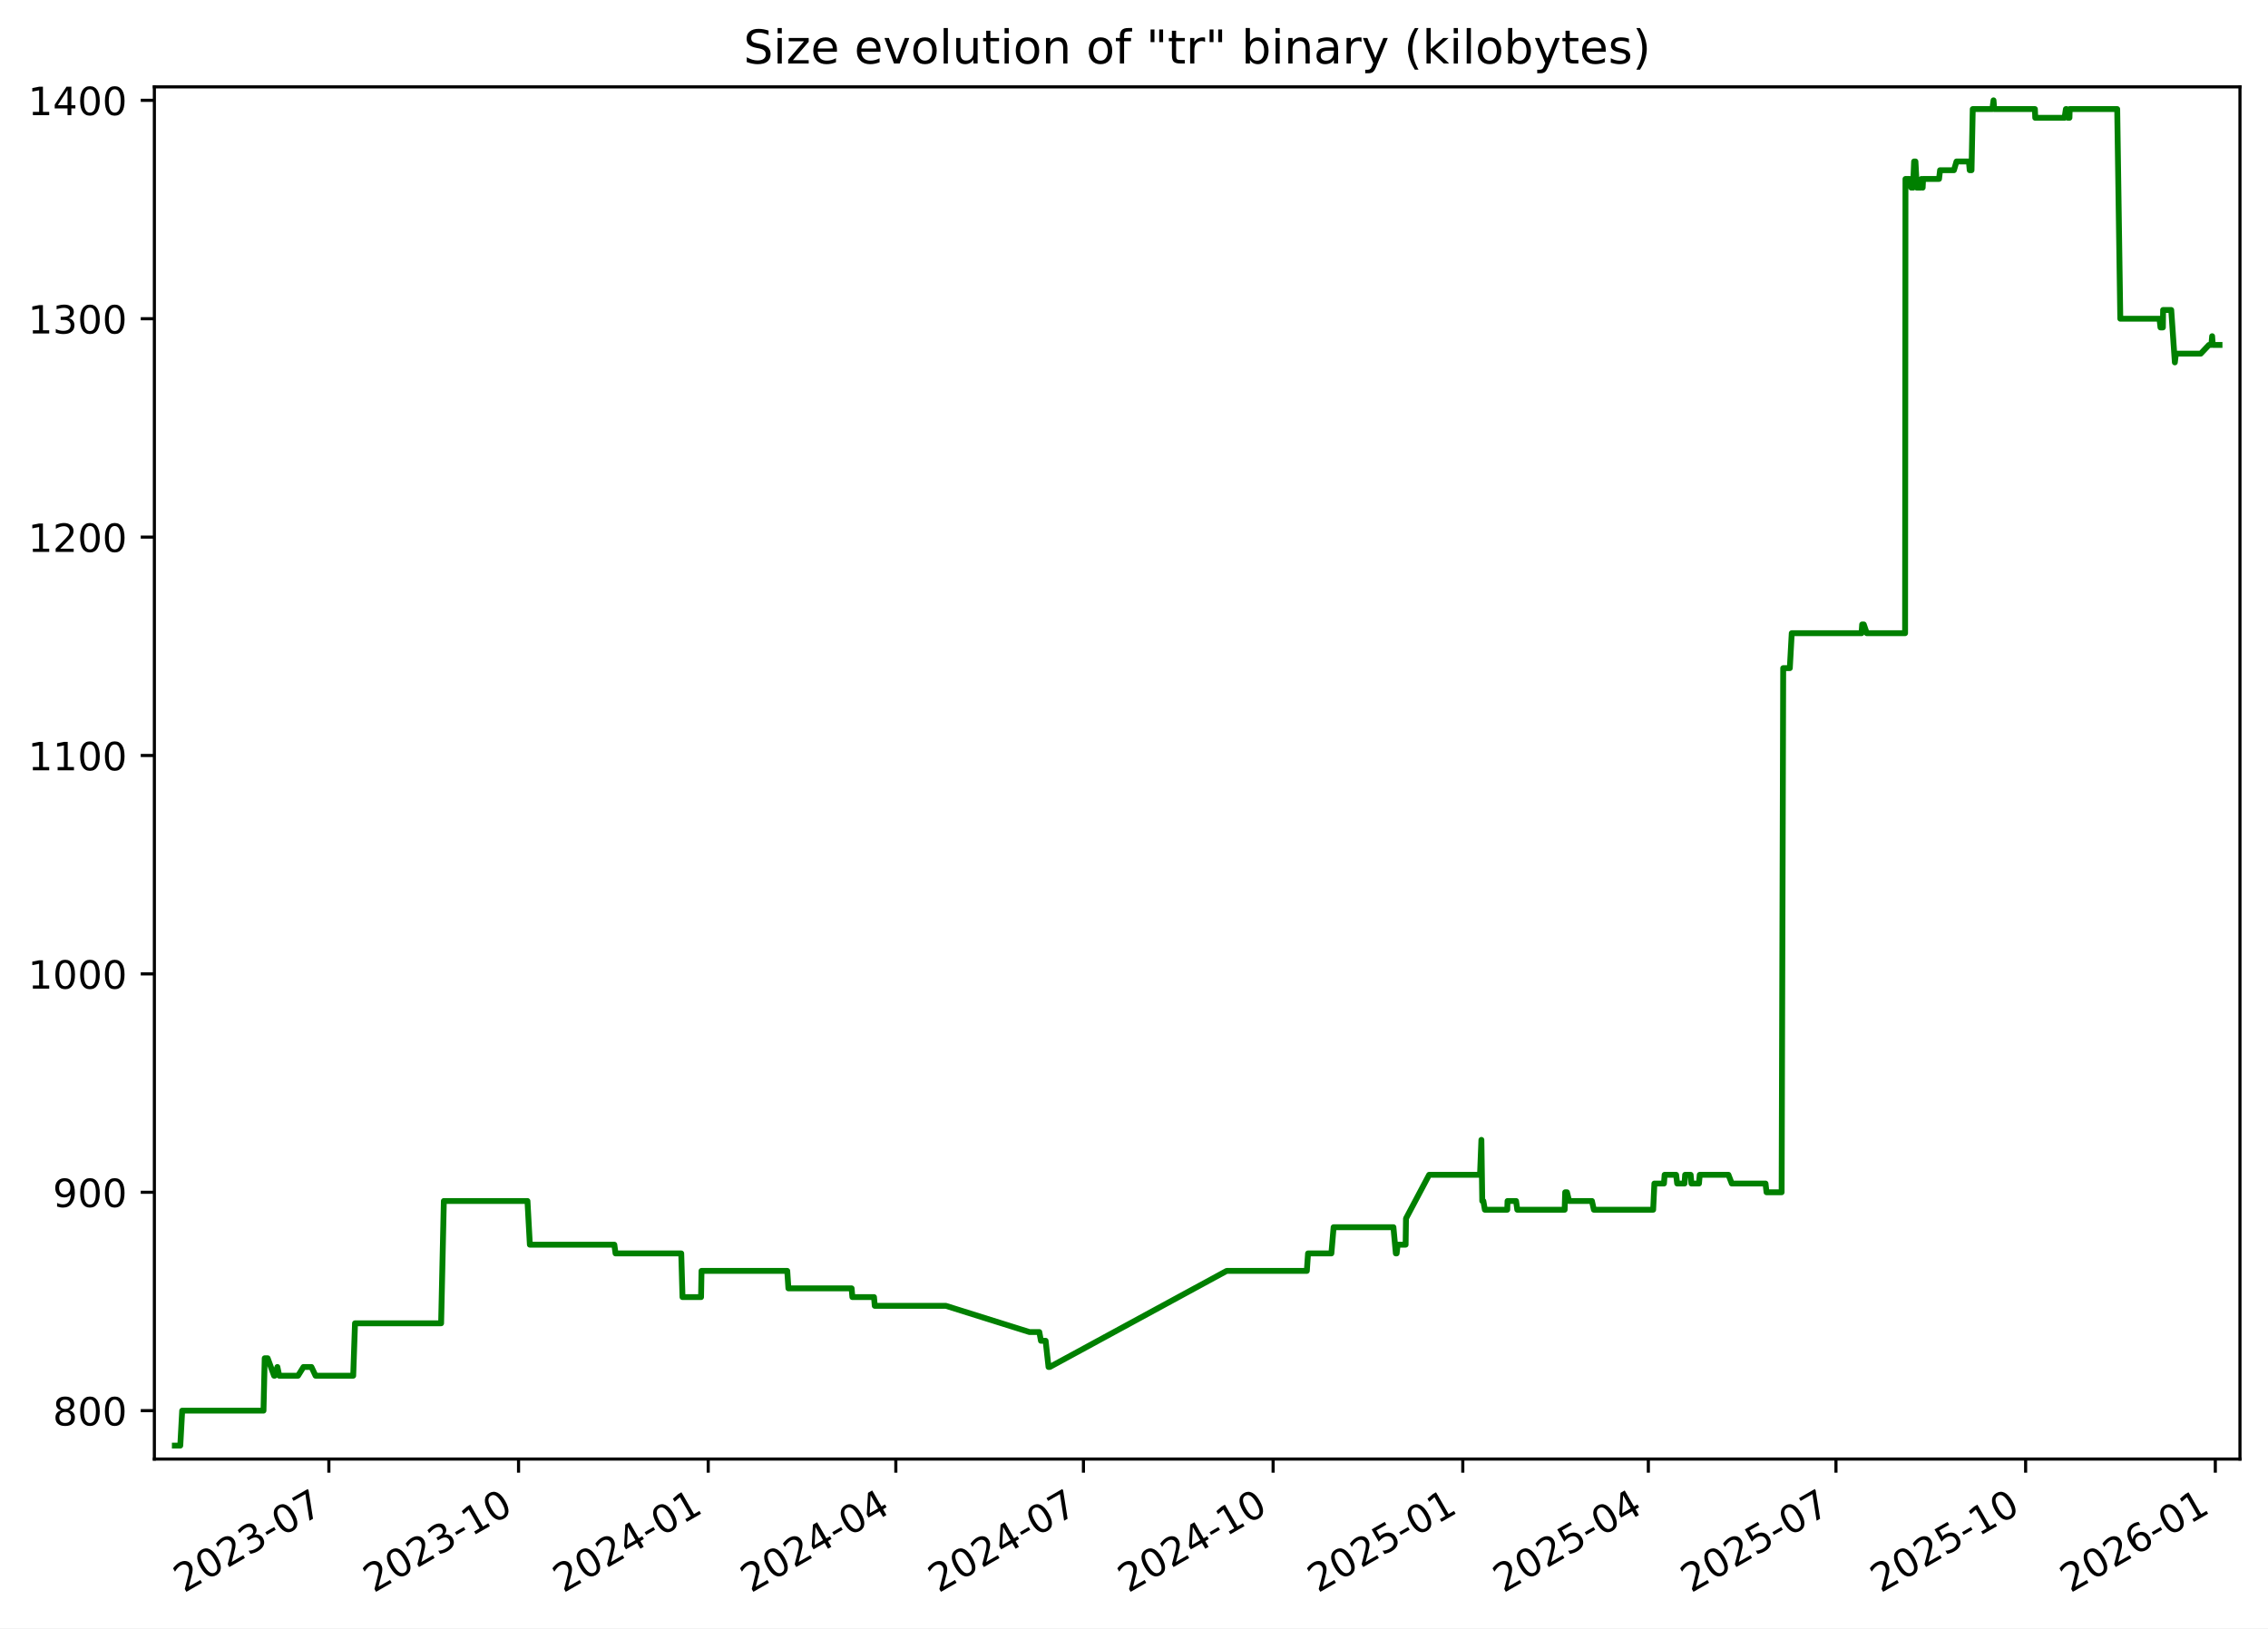
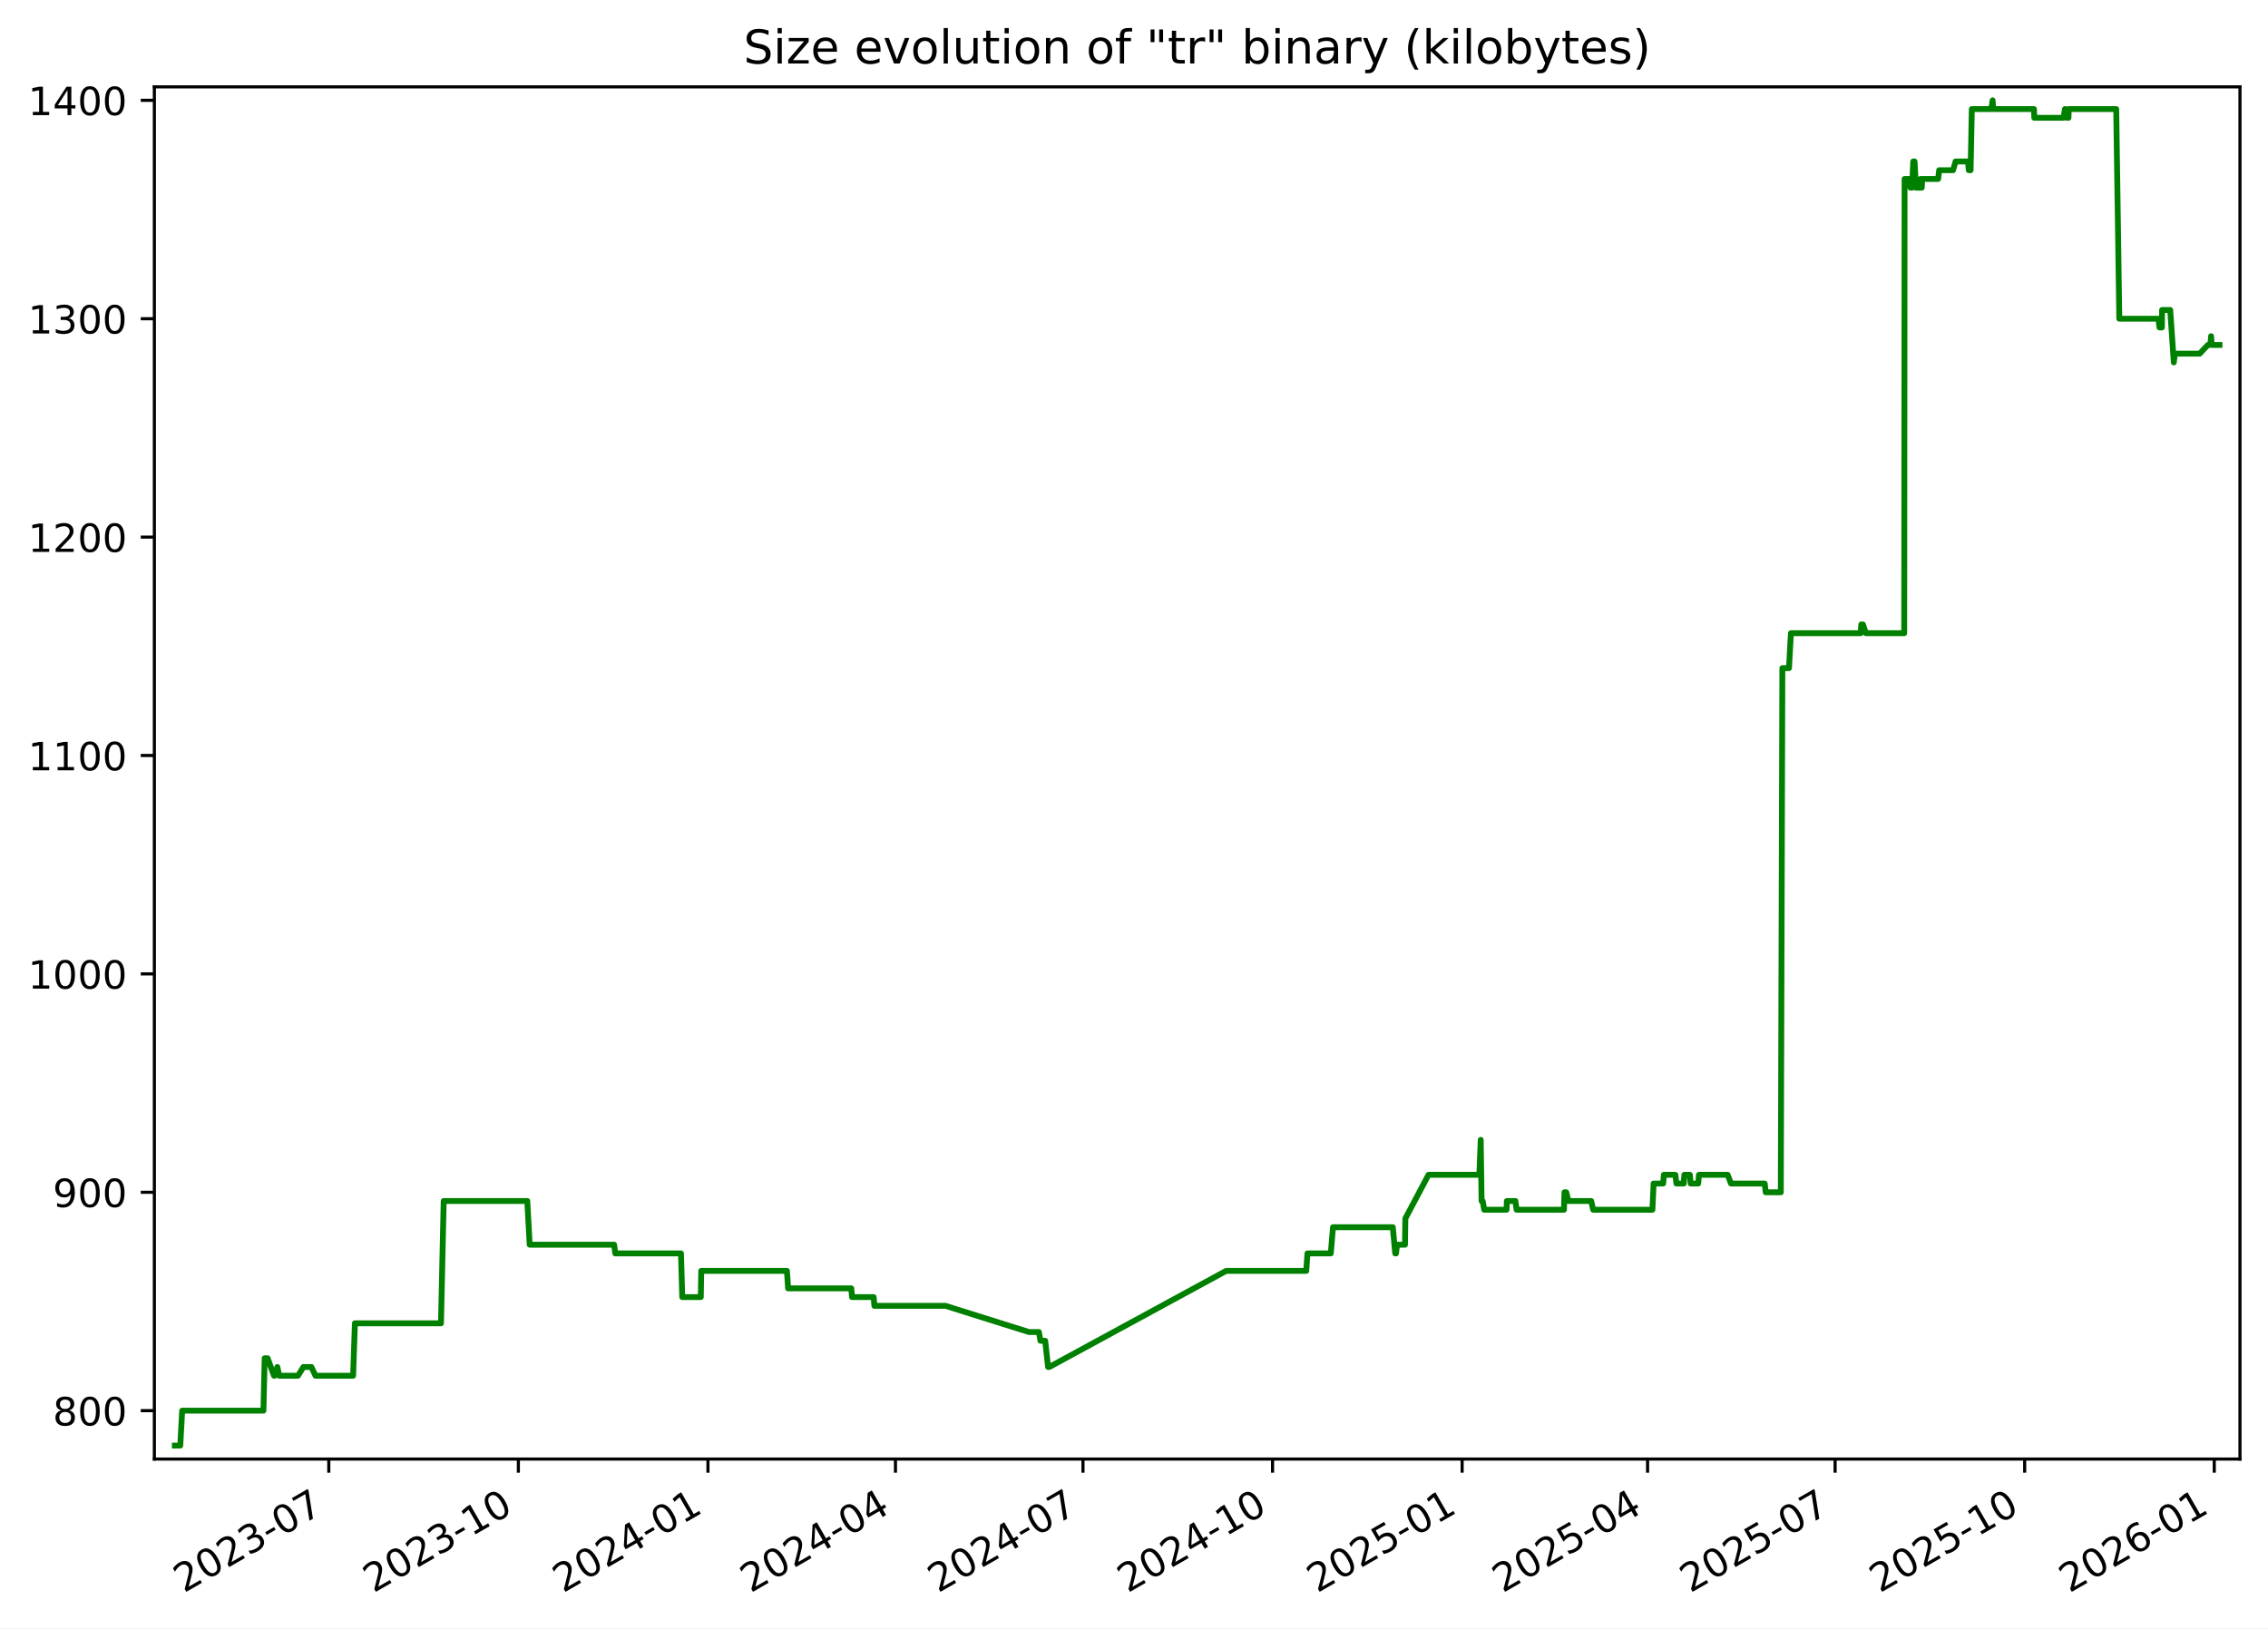
<svg xmlns="http://www.w3.org/2000/svg" xmlns:xlink="http://www.w3.org/1999/xlink" width="582.53pt" height="418.303pt" viewBox="0 0 582.53 418.303" version="1.1">
  <defs>
    <style type="text/css">*{stroke-linejoin: round; stroke-linecap: butt}</style>
  </defs>
  <g id="figure_1">
    <g id="patch_1">
      <path d="M -0 418.303  L 582.53 418.303  L 582.53 0  L -0 0  z " style="fill: #ffffff" />
    </g>
    <g id="axes_1">
      <g id="patch_2">
        <path d="M 39.65 374.83  L 575.33 374.83  L 575.33 22.318  L 39.65 22.318  z " style="fill: #ffffff" />
      </g>
      <g id="matplotlib.axis_1">
        <g id="xtick_1">
          <g id="line2d_1">
            <defs>
-               <path id="m6f3da11a98" d="M 0 0  L 0 3.5  " style="stroke: #000000; stroke-width: 0.8" />
+               <path id="md0e6468e54" d="M 0 0  L 0 3.5  " style="stroke: #000000; stroke-width: 0.8" />
            </defs>
            <g>
-               <use xlink:href="#m6f3da11a98" x="84.469" y="374.83" style="stroke: #000000; stroke-width: 0.8" />
+               <use xlink:href="#md0e6468e54" x="84.449" y="374.83" style="stroke: #000000; stroke-width: 0.8" />
            </g>
          </g>
          <g id="text_1">
-             <g transform="translate(47.24427 409.302) rotate(-30) scale(0.1 -0.1)">
+             <g transform="translate(47.22401 409.302) rotate(-30) scale(0.1 -0.1)">
              <defs>
                <path id="DejaVuSans-32" d="M 1228 531  L 3431 531  L 3431 0  L 469 0  L 469 531  Q 828 903 1448 1529  Q 2069 2156 2228 2338  Q 2531 2678 2651 2914  Q 2772 3150 2772 3378  Q 2772 3750 2511 3984  Q 2250 4219 1831 4219  Q 1534 4219 1204 4116  Q 875 4013 500 3803  L 500 4441  Q 881 4594 1212 4672  Q 1544 4750 1819 4750  Q 2544 4750 2975 4387  Q 3406 4025 3406 3419  Q 3406 3131 3298 2873  Q 3191 2616 2906 2266  Q 2828 2175 2409 1742  Q 1991 1309 1228 531  z " transform="scale(0.015625)" />
                <path id="DejaVuSans-30" d="M 2034 4250  Q 1547 4250 1301 3770  Q 1056 3291 1056 2328  Q 1056 1369 1301 889  Q 1547 409 2034 409  Q 2525 409 2770 889  Q 3016 1369 3016 2328  Q 3016 3291 2770 3770  Q 2525 4250 2034 4250  z M 2034 4750  Q 2819 4750 3233 4129  Q 3647 3509 3647 2328  Q 3647 1150 3233 529  Q 2819 -91 2034 -91  Q 1250 -91 836 529  Q 422 1150 422 2328  Q 422 3509 836 4129  Q 1250 4750 2034 4750  z " transform="scale(0.015625)" />
                <path id="DejaVuSans-33" d="M 2597 2516  Q 3050 2419 3304 2112  Q 3559 1806 3559 1356  Q 3559 666 3084 287  Q 2609 -91 1734 -91  Q 1441 -91 1130 -33  Q 819 25 488 141  L 488 750  Q 750 597 1062 519  Q 1375 441 1716 441  Q 2309 441 2620 675  Q 2931 909 2931 1356  Q 2931 1769 2642 2001  Q 2353 2234 1838 2234  L 1294 2234  L 1294 2753  L 1863 2753  Q 2328 2753 2575 2939  Q 2822 3125 2822 3475  Q 2822 3834 2567 4026  Q 2313 4219 1838 4219  Q 1578 4219 1281 4162  Q 984 4106 628 3988  L 628 4550  Q 988 4650 1302 4700  Q 1616 4750 1894 4750  Q 2613 4750 3031 4423  Q 3450 4097 3450 3541  Q 3450 3153 3228 2886  Q 3006 2619 2597 2516  z " transform="scale(0.015625)" />
                <path id="DejaVuSans-2d" d="M 313 2009  L 1997 2009  L 1997 1497  L 313 1497  L 313 2009  z " transform="scale(0.015625)" />
                <path id="DejaVuSans-37" d="M 525 4666  L 3525 4666  L 3525 4397  L 1831 0  L 1172 0  L 2766 4134  L 525 4134  L 525 4666  z " transform="scale(0.015625)" />
              </defs>
              <use xlink:href="#DejaVuSans-32" />
              <use xlink:href="#DejaVuSans-30" x="63.623" />
              <use xlink:href="#DejaVuSans-32" x="127.246" />
              <use xlink:href="#DejaVuSans-33" x="190.869" />
              <use xlink:href="#DejaVuSans-2d" x="254.492" />
              <use xlink:href="#DejaVuSans-30" x="290.576" />
              <use xlink:href="#DejaVuSans-37" x="354.199" />
            </g>
          </g>
        </g>
        <g id="xtick_2">
          <g id="line2d_2">
            <g>
-               <use xlink:href="#m6f3da11a98" x="133.187" y="374.83" style="stroke: #000000; stroke-width: 0.8" />
+               <use xlink:href="#md0e6468e54" x="133.141" y="374.83" style="stroke: #000000; stroke-width: 0.8" />
            </g>
          </g>
          <g id="text_2">
-             <g transform="translate(95.96168 409.302) rotate(-30) scale(0.1 -0.1)">
+             <g transform="translate(95.91649 409.302) rotate(-30) scale(0.1 -0.1)">
              <defs>
                <path id="DejaVuSans-31" d="M 794 531  L 1825 531  L 1825 4091  L 703 3866  L 703 4441  L 1819 4666  L 2450 4666  L 2450 531  L 3481 531  L 3481 0  L 794 0  L 794 531  z " transform="scale(0.015625)" />
              </defs>
              <use xlink:href="#DejaVuSans-32" />
              <use xlink:href="#DejaVuSans-30" x="63.623" />
              <use xlink:href="#DejaVuSans-32" x="127.246" />
              <use xlink:href="#DejaVuSans-33" x="190.869" />
              <use xlink:href="#DejaVuSans-2d" x="254.492" />
              <use xlink:href="#DejaVuSans-31" x="290.576" />
              <use xlink:href="#DejaVuSans-30" x="354.199" />
            </g>
          </g>
        </g>
        <g id="xtick_3">
          <g id="line2d_3">
            <g>
-               <use xlink:href="#m6f3da11a98" x="181.904" y="374.83" style="stroke: #000000; stroke-width: 0.8" />
+               <use xlink:href="#md0e6468e54" x="181.834" y="374.83" style="stroke: #000000; stroke-width: 0.8" />
            </g>
          </g>
          <g id="text_3">
-             <g transform="translate(144.6791 409.302) rotate(-30) scale(0.1 -0.1)">
+             <g transform="translate(144.609 409.302) rotate(-30) scale(0.1 -0.1)">
              <defs>
                <path id="DejaVuSans-34" d="M 2419 4116  L 825 1625  L 2419 1625  L 2419 4116  z M 2253 4666  L 3047 4666  L 3047 1625  L 3713 1625  L 3713 1100  L 3047 1100  L 3047 0  L 2419 0  L 2419 1100  L 313 1100  L 313 1709  L 2253 4666  z " transform="scale(0.015625)" />
              </defs>
              <use xlink:href="#DejaVuSans-32" />
              <use xlink:href="#DejaVuSans-30" x="63.623" />
              <use xlink:href="#DejaVuSans-32" x="127.246" />
              <use xlink:href="#DejaVuSans-34" x="190.869" />
              <use xlink:href="#DejaVuSans-2d" x="254.492" />
              <use xlink:href="#DejaVuSans-30" x="290.576" />
              <use xlink:href="#DejaVuSans-31" x="354.199" />
            </g>
          </g>
        </g>
        <g id="xtick_4">
          <g id="line2d_4">
            <g>
-               <use xlink:href="#m6f3da11a98" x="230.092" y="374.83" style="stroke: #000000; stroke-width: 0.8" />
+               <use xlink:href="#md0e6468e54" x="229.997" y="374.83" style="stroke: #000000; stroke-width: 0.8" />
            </g>
          </g>
          <g id="text_4">
-             <g transform="translate(192.867 409.302) rotate(-30) scale(0.1 -0.1)">
+             <g transform="translate(192.7722 409.302) rotate(-30) scale(0.1 -0.1)">
              <use xlink:href="#DejaVuSans-32" />
              <use xlink:href="#DejaVuSans-30" x="63.623" />
              <use xlink:href="#DejaVuSans-32" x="127.246" />
              <use xlink:href="#DejaVuSans-34" x="190.869" />
              <use xlink:href="#DejaVuSans-2d" x="254.492" />
              <use xlink:href="#DejaVuSans-30" x="290.576" />
              <use xlink:href="#DejaVuSans-34" x="354.199" />
            </g>
          </g>
        </g>
        <g id="xtick_5">
          <g id="line2d_5">
            <g>
-               <use xlink:href="#m6f3da11a98" x="278.28" y="374.83" style="stroke: #000000; stroke-width: 0.8" />
+               <use xlink:href="#md0e6468e54" x="278.16" y="374.83" style="stroke: #000000; stroke-width: 0.8" />
            </g>
          </g>
          <g id="text_5">
-             <g transform="translate(241.0549 409.302) rotate(-30) scale(0.1 -0.1)">
+             <g transform="translate(240.9354 409.302) rotate(-30) scale(0.1 -0.1)">
              <use xlink:href="#DejaVuSans-32" />
              <use xlink:href="#DejaVuSans-30" x="63.623" />
              <use xlink:href="#DejaVuSans-32" x="127.246" />
              <use xlink:href="#DejaVuSans-34" x="190.869" />
              <use xlink:href="#DejaVuSans-2d" x="254.492" />
              <use xlink:href="#DejaVuSans-30" x="290.576" />
              <use xlink:href="#DejaVuSans-37" x="354.199" />
            </g>
          </g>
        </g>
        <g id="xtick_6">
          <g id="line2d_6">
            <g>
-               <use xlink:href="#m6f3da11a98" x="326.997" y="374.83" style="stroke: #000000; stroke-width: 0.8" />
+               <use xlink:href="#md0e6468e54" x="326.853" y="374.83" style="stroke: #000000; stroke-width: 0.8" />
            </g>
          </g>
          <g id="text_6">
-             <g transform="translate(289.7723 409.302) rotate(-30) scale(0.1 -0.1)">
+             <g transform="translate(289.6279 409.302) rotate(-30) scale(0.1 -0.1)">
              <use xlink:href="#DejaVuSans-32" />
              <use xlink:href="#DejaVuSans-30" x="63.623" />
              <use xlink:href="#DejaVuSans-32" x="127.246" />
              <use xlink:href="#DejaVuSans-34" x="190.869" />
              <use xlink:href="#DejaVuSans-2d" x="254.492" />
              <use xlink:href="#DejaVuSans-31" x="290.576" />
              <use xlink:href="#DejaVuSans-30" x="354.199" />
            </g>
          </g>
        </g>
        <g id="xtick_7">
          <g id="line2d_7">
            <g>
-               <use xlink:href="#m6f3da11a98" x="375.715" y="374.83" style="stroke: #000000; stroke-width: 0.8" />
+               <use xlink:href="#md0e6468e54" x="375.545" y="374.83" style="stroke: #000000; stroke-width: 0.8" />
            </g>
          </g>
          <g id="text_7">
-             <g transform="translate(338.4897 409.302) rotate(-30) scale(0.1 -0.1)">
+             <g transform="translate(338.3204 409.302) rotate(-30) scale(0.1 -0.1)">
              <defs>
                <path id="DejaVuSans-35" d="M 691 4666  L 3169 4666  L 3169 4134  L 1269 4134  L 1269 2991  Q 1406 3038 1543 3061  Q 1681 3084 1819 3084  Q 2600 3084 3056 2656  Q 3513 2228 3513 1497  Q 3513 744 3044 326  Q 2575 -91 1722 -91  Q 1428 -91 1123 -41  Q 819 9 494 109  L 494 744  Q 775 591 1075 516  Q 1375 441 1709 441  Q 2250 441 2565 725  Q 2881 1009 2881 1497  Q 2881 1984 2565 2268  Q 2250 2553 1709 2553  Q 1456 2553 1204 2497  Q 953 2441 691 2322  L 691 4666  z " transform="scale(0.015625)" />
              </defs>
              <use xlink:href="#DejaVuSans-32" />
              <use xlink:href="#DejaVuSans-30" x="63.623" />
              <use xlink:href="#DejaVuSans-32" x="127.246" />
              <use xlink:href="#DejaVuSans-35" x="190.869" />
              <use xlink:href="#DejaVuSans-2d" x="254.492" />
              <use xlink:href="#DejaVuSans-30" x="290.576" />
              <use xlink:href="#DejaVuSans-31" x="354.199" />
            </g>
          </g>
        </g>
        <g id="xtick_8">
          <g id="line2d_8">
            <g>
-               <use xlink:href="#m6f3da11a98" x="423.373" y="374.83" style="stroke: #000000; stroke-width: 0.8" />
+               <use xlink:href="#md0e6468e54" x="423.179" y="374.83" style="stroke: #000000; stroke-width: 0.8" />
            </g>
          </g>
          <g id="text_8">
-             <g transform="translate(386.148 409.302) rotate(-30) scale(0.1 -0.1)">
+             <g transform="translate(385.9543 409.302) rotate(-30) scale(0.1 -0.1)">
              <use xlink:href="#DejaVuSans-32" />
              <use xlink:href="#DejaVuSans-30" x="63.623" />
              <use xlink:href="#DejaVuSans-32" x="127.246" />
              <use xlink:href="#DejaVuSans-35" x="190.869" />
              <use xlink:href="#DejaVuSans-2d" x="254.492" />
              <use xlink:href="#DejaVuSans-30" x="290.576" />
              <use xlink:href="#DejaVuSans-34" x="354.199" />
            </g>
          </g>
        </g>
        <g id="xtick_9">
          <g id="line2d_9">
            <g>
-               <use xlink:href="#m6f3da11a98" x="471.561" y="374.83" style="stroke: #000000; stroke-width: 0.8" />
+               <use xlink:href="#md0e6468e54" x="471.342" y="374.83" style="stroke: #000000; stroke-width: 0.8" />
            </g>
          </g>
          <g id="text_9">
-             <g transform="translate(434.3359 409.302) rotate(-30) scale(0.1 -0.1)">
+             <g transform="translate(434.1175 409.302) rotate(-30) scale(0.1 -0.1)">
              <use xlink:href="#DejaVuSans-32" />
              <use xlink:href="#DejaVuSans-30" x="63.623" />
              <use xlink:href="#DejaVuSans-32" x="127.246" />
              <use xlink:href="#DejaVuSans-35" x="190.869" />
              <use xlink:href="#DejaVuSans-2d" x="254.492" />
              <use xlink:href="#DejaVuSans-30" x="290.576" />
              <use xlink:href="#DejaVuSans-37" x="354.199" />
            </g>
          </g>
        </g>
        <g id="xtick_10">
          <g id="line2d_10">
            <g>
-               <use xlink:href="#m6f3da11a98" x="520.278" y="374.83" style="stroke: #000000; stroke-width: 0.8" />
+               <use xlink:href="#md0e6468e54" x="520.035" y="374.83" style="stroke: #000000; stroke-width: 0.8" />
            </g>
          </g>
          <g id="text_10">
-             <g transform="translate(483.0533 409.302) rotate(-30) scale(0.1 -0.1)">
+             <g transform="translate(482.81 409.302) rotate(-30) scale(0.1 -0.1)">
              <use xlink:href="#DejaVuSans-32" />
              <use xlink:href="#DejaVuSans-30" x="63.623" />
              <use xlink:href="#DejaVuSans-32" x="127.246" />
              <use xlink:href="#DejaVuSans-35" x="190.869" />
              <use xlink:href="#DejaVuSans-2d" x="254.492" />
              <use xlink:href="#DejaVuSans-31" x="290.576" />
              <use xlink:href="#DejaVuSans-30" x="354.199" />
            </g>
          </g>
        </g>
        <g id="xtick_11">
          <g id="line2d_11">
            <g>
-               <use xlink:href="#m6f3da11a98" x="568.996" y="374.83" style="stroke: #000000; stroke-width: 0.8" />
+               <use xlink:href="#md0e6468e54" x="568.727" y="374.83" style="stroke: #000000; stroke-width: 0.8" />
            </g>
          </g>
          <g id="text_11">
-             <g transform="translate(531.7708 409.302) rotate(-30) scale(0.1 -0.1)">
+             <g transform="translate(531.5025 409.302) rotate(-30) scale(0.1 -0.1)">
              <defs>
                <path id="DejaVuSans-36" d="M 2113 2584  Q 1688 2584 1439 2293  Q 1191 2003 1191 1497  Q 1191 994 1439 701  Q 1688 409 2113 409  Q 2538 409 2786 701  Q 3034 994 3034 1497  Q 3034 2003 2786 2293  Q 2538 2584 2113 2584  z M 3366 4563  L 3366 3988  Q 3128 4100 2886 4159  Q 2644 4219 2406 4219  Q 1781 4219 1451 3797  Q 1122 3375 1075 2522  Q 1259 2794 1537 2939  Q 1816 3084 2150 3084  Q 2853 3084 3261 2657  Q 3669 2231 3669 1497  Q 3669 778 3244 343  Q 2819 -91 2113 -91  Q 1303 -91 875 529  Q 447 1150 447 2328  Q 447 3434 972 4092  Q 1497 4750 2381 4750  Q 2619 4750 2861 4703  Q 3103 4656 3366 4563  z " transform="scale(0.015625)" />
              </defs>
              <use xlink:href="#DejaVuSans-32" />
              <use xlink:href="#DejaVuSans-30" x="63.623" />
              <use xlink:href="#DejaVuSans-32" x="127.246" />
              <use xlink:href="#DejaVuSans-36" x="190.869" />
              <use xlink:href="#DejaVuSans-2d" x="254.492" />
              <use xlink:href="#DejaVuSans-30" x="290.576" />
              <use xlink:href="#DejaVuSans-31" x="354.199" />
            </g>
          </g>
        </g>
      </g>
      <g id="matplotlib.axis_2">
        <g id="ytick_1">
          <g id="line2d_12">
            <defs>
-               <path id="ma1b45b9e39" d="M 0 0  L -3.5 0  " style="stroke: #000000; stroke-width: 0.8" />
+               <path id="m486128adb0" d="M 0 0  L -3.5 0  " style="stroke: #000000; stroke-width: 0.8" />
            </defs>
            <g>
-               <use xlink:href="#ma1b45b9e39" x="39.65" y="362.398" style="stroke: #000000; stroke-width: 0.8" />
+               <use xlink:href="#m486128adb0" x="39.65" y="362.398" style="stroke: #000000; stroke-width: 0.8" />
            </g>
          </g>
          <g id="text_12">
            <g transform="translate(13.5625 366.1967) scale(0.1 -0.1)">
              <defs>
                <path id="DejaVuSans-38" d="M 2034 2216  Q 1584 2216 1326 1975  Q 1069 1734 1069 1313  Q 1069 891 1326 650  Q 1584 409 2034 409  Q 2484 409 2743 651  Q 3003 894 3003 1313  Q 3003 1734 2745 1975  Q 2488 2216 2034 2216  z M 1403 2484  Q 997 2584 770 2862  Q 544 3141 544 3541  Q 544 4100 942 4425  Q 1341 4750 2034 4750  Q 2731 4750 3128 4425  Q 3525 4100 3525 3541  Q 3525 3141 3298 2862  Q 3072 2584 2669 2484  Q 3125 2378 3379 2068  Q 3634 1759 3634 1313  Q 3634 634 3220 271  Q 2806 -91 2034 -91  Q 1263 -91 848 271  Q 434 634 434 1313  Q 434 1759 690 2068  Q 947 2378 1403 2484  z M 1172 3481  Q 1172 3119 1398 2916  Q 1625 2713 2034 2713  Q 2441 2713 2670 2916  Q 2900 3119 2900 3481  Q 2900 3844 2670 4047  Q 2441 4250 2034 4250  Q 1625 4250 1398 4047  Q 1172 3844 1172 3481  z " transform="scale(0.015625)" />
              </defs>
              <use xlink:href="#DejaVuSans-38" />
              <use xlink:href="#DejaVuSans-30" x="63.623" />
              <use xlink:href="#DejaVuSans-30" x="127.246" />
            </g>
          </g>
        </g>
        <g id="ytick_2">
          <g id="line2d_13">
            <g>
-               <use xlink:href="#ma1b45b9e39" x="39.65" y="306.294" style="stroke: #000000; stroke-width: 0.8" />
+               <use xlink:href="#m486128adb0" x="39.65" y="306.294" style="stroke: #000000; stroke-width: 0.8" />
            </g>
          </g>
          <g id="text_13">
            <g transform="translate(13.5625 310.0928) scale(0.1 -0.1)">
              <defs>
                <path id="DejaVuSans-39" d="M 703 97  L 703 672  Q 941 559 1184 500  Q 1428 441 1663 441  Q 2288 441 2617 861  Q 2947 1281 2994 2138  Q 2813 1869 2534 1725  Q 2256 1581 1919 1581  Q 1219 1581 811 2004  Q 403 2428 403 3163  Q 403 3881 828 4315  Q 1253 4750 1959 4750  Q 2769 4750 3195 4129  Q 3622 3509 3622 2328  Q 3622 1225 3098 567  Q 2575 -91 1691 -91  Q 1453 -91 1209 -44  Q 966 3 703 97  z M 1959 2075  Q 2384 2075 2632 2365  Q 2881 2656 2881 3163  Q 2881 3666 2632 3958  Q 2384 4250 1959 4250  Q 1534 4250 1286 3958  Q 1038 3666 1038 3163  Q 1038 2656 1286 2365  Q 1534 2075 1959 2075  z " transform="scale(0.015625)" />
              </defs>
              <use xlink:href="#DejaVuSans-39" />
              <use xlink:href="#DejaVuSans-30" x="63.623" />
              <use xlink:href="#DejaVuSans-30" x="127.246" />
            </g>
          </g>
        </g>
        <g id="ytick_3">
          <g id="line2d_14">
            <g>
-               <use xlink:href="#ma1b45b9e39" x="39.65" y="250.19" style="stroke: #000000; stroke-width: 0.8" />
+               <use xlink:href="#m486128adb0" x="39.65" y="250.19" style="stroke: #000000; stroke-width: 0.8" />
            </g>
          </g>
          <g id="text_14">
            <g transform="translate(7.2 253.9889) scale(0.1 -0.1)">
              <use xlink:href="#DejaVuSans-31" />
              <use xlink:href="#DejaVuSans-30" x="63.623" />
              <use xlink:href="#DejaVuSans-30" x="127.246" />
              <use xlink:href="#DejaVuSans-30" x="190.869" />
            </g>
          </g>
        </g>
        <g id="ytick_4">
          <g id="line2d_15">
            <g>
-               <use xlink:href="#ma1b45b9e39" x="39.65" y="194.086" style="stroke: #000000; stroke-width: 0.8" />
+               <use xlink:href="#m486128adb0" x="39.65" y="194.086" style="stroke: #000000; stroke-width: 0.8" />
            </g>
          </g>
          <g id="text_15">
            <g transform="translate(7.2 197.885) scale(0.1 -0.1)">
              <use xlink:href="#DejaVuSans-31" />
              <use xlink:href="#DejaVuSans-31" x="63.623" />
              <use xlink:href="#DejaVuSans-30" x="127.246" />
              <use xlink:href="#DejaVuSans-30" x="190.869" />
            </g>
          </g>
        </g>
        <g id="ytick_5">
          <g id="line2d_16">
            <g>
-               <use xlink:href="#ma1b45b9e39" x="39.65" y="137.982" style="stroke: #000000; stroke-width: 0.8" />
+               <use xlink:href="#m486128adb0" x="39.65" y="137.982" style="stroke: #000000; stroke-width: 0.8" />
            </g>
          </g>
          <g id="text_16">
            <g transform="translate(7.2 141.7811) scale(0.1 -0.1)">
              <use xlink:href="#DejaVuSans-31" />
              <use xlink:href="#DejaVuSans-32" x="63.623" />
              <use xlink:href="#DejaVuSans-30" x="127.246" />
              <use xlink:href="#DejaVuSans-30" x="190.869" />
            </g>
          </g>
        </g>
        <g id="ytick_6">
          <g id="line2d_17">
            <g>
-               <use xlink:href="#ma1b45b9e39" x="39.65" y="81.878" style="stroke: #000000; stroke-width: 0.8" />
+               <use xlink:href="#m486128adb0" x="39.65" y="81.878" style="stroke: #000000; stroke-width: 0.8" />
            </g>
          </g>
          <g id="text_17">
            <g transform="translate(7.2 85.67724) scale(0.1 -0.1)">
              <use xlink:href="#DejaVuSans-31" />
              <use xlink:href="#DejaVuSans-33" x="63.623" />
              <use xlink:href="#DejaVuSans-30" x="127.246" />
              <use xlink:href="#DejaVuSans-30" x="190.869" />
            </g>
          </g>
        </g>
        <g id="ytick_7">
          <g id="line2d_18">
            <g>
-               <use xlink:href="#ma1b45b9e39" x="39.65" y="25.774" style="stroke: #000000; stroke-width: 0.8" />
+               <use xlink:href="#m486128adb0" x="39.65" y="25.774" style="stroke: #000000; stroke-width: 0.8" />
            </g>
          </g>
          <g id="text_18">
            <g transform="translate(7.2 29.57334) scale(0.1 -0.1)">
              <use xlink:href="#DejaVuSans-31" />
              <use xlink:href="#DejaVuSans-34" x="63.623" />
              <use xlink:href="#DejaVuSans-30" x="127.246" />
              <use xlink:href="#DejaVuSans-30" x="190.869" />
            </g>
          </g>
        </g>
      </g>
      <g id="line2d_19">
-         <path d="M 44.902 371.374  L 46.304 371.374  L 46.794 362.398  L 67.679 362.398  L 67.989 348.933  L 68.746 348.933  L 70.396 353.421  L 70.558 353.421  L 71.246 351.177  L 71.718 353.421  L 76.549 353.421  L 77.951 351.177  L 79.992 351.177  L 81.05 353.421  L 90.723 353.421  L 91.184 339.956  L 113.301 339.956  L 113.999 308.538  L 135.48 308.538  L 136.094 319.759  L 157.793 319.759  L 158.096 322.003  L 174.977 322.003  L 175.299 333.223  L 180.066 333.223  L 180.181 326.491  L 202.204 326.491  L 202.501 330.979  L 218.736 330.979  L 218.93 333.223  L 224.489 333.223  L 224.677 335.468  L 242.95 335.468  L 264.412 342.2  L 266.946 342.2  L 267.361 344.444  L 268.566 344.444  L 269.311 351.177  L 269.634 351.177  L 315.075 326.491  L 335.658 326.491  L 335.967 322.003  L 341.961 322.003  L 342.534 315.27  L 357.897 315.27  L 358.518 322.003  L 358.724 322.003  L 358.986 319.759  L 361.03 319.759  L 361.125 313.026  L 367.073 301.805  L 380.139 301.805  L 380.492 292.829  L 380.714 308.538  L 380.996 308.538  L 381.386 310.782  L 387.133 310.782  L 387.206 308.538  L 389.402 308.538  L 389.712 310.782  L 401.878 310.782  L 402.012 306.294  L 402.471 306.294  L 403.027 308.538  L 408.883 308.538  L 409.382 310.782  L 424.611 310.782  L 424.923 304.049  L 427.383 304.049  L 427.555 301.805  L 430.509 301.805  L 430.778 304.049  L 432.662 304.049  L 432.823 301.805  L 434.238 301.805  L 434.438 304.049  L 436.377 304.049  L 436.576 301.805  L 443.945 301.805  L 444.806 304.049  L 453.471 304.049  L 453.726 306.294  L 457.608 306.294  L 458.01 171.644  L 459.712 171.644  L 460.204 162.668  L 478.139 162.668  L 478.292 160.423  L 478.708 160.423  L 479.475 162.668  L 489.32 162.668  L 489.415 45.972  L 490.49 45.972  L 490.916 48.216  L 491.009 45.972  L 491.354 48.216  L 491.633 41.483  L 491.978 41.483  L 492.336 48.216  L 493.324 48.216  L 493.516 45.972  L 493.832 48.216  L 493.938 45.972  L 498.037 45.972  L 498.3 43.727  L 501.863 43.727  L 502.524 41.483  L 505.712 41.483  L 505.913 43.727  L 506.379 43.727  L 506.694 28.018  L 511.736 28.018  L 512.03 25.774  L 512.205 28.018  L 522.663 28.018  L 522.745 30.262  L 530.277 30.262  L 530.62 28.018  L 530.82 28.018  L 531.14 30.262  L 531.534 30.262  L 531.597 28.018  L 543.802 28.018  L 544.594 81.878  L 554.653 81.878  L 554.915 84.122  L 555.533 84.122  L 555.588 79.634  L 557.677 79.634  L 558.604 93.099  L 558.872 90.855  L 565.25 90.855  L 567.362 88.61  L 567.985 88.61  L 568.183 86.366  L 568.341 88.61  L 570.078 88.61  L 570.078 88.61  " clip-path="url(#pc7b6cc8d5a)" style="fill: none; stroke: #008000; stroke-width: 1.5; stroke-linecap: square" />
+         <path d="M 44.902 371.374  L 46.303 371.374  L 46.793 362.398  L 67.667 362.398  L 67.977 348.933  L 68.733 348.933  L 70.383 353.421  L 70.545 353.421  L 71.233 351.177  L 71.704 353.421  L 76.533 353.421  L 77.934 351.177  L 79.975 351.177  L 81.031 353.421  L 90.699 353.421  L 91.16 339.956  L 113.266 339.956  L 113.963 308.538  L 135.433 308.538  L 136.047 319.759  L 157.736 319.759  L 158.038 322.003  L 174.91 322.003  L 175.232 333.223  L 179.997 333.223  L 180.111 326.491  L 202.123 326.491  L 202.421 330.979  L 218.647 330.979  L 218.841 333.223  L 224.397 333.223  L 224.585 335.468  L 242.848 335.468  L 264.3 342.2  L 266.832 342.2  L 267.247 344.444  L 268.451 344.444  L 269.197 351.177  L 269.519 351.177  L 314.936 326.491  L 335.509 326.491  L 335.818 322.003  L 341.809 322.003  L 342.381 315.27  L 357.736 315.27  L 358.358 322.003  L 358.564 322.003  L 358.826 319.759  L 360.869 319.759  L 360.964 313.026  L 366.908 301.805  L 379.967 301.805  L 380.32 292.829  L 380.542 308.538  L 380.824 308.538  L 381.214 310.782  L 386.958 310.782  L 387.031 308.538  L 389.226 308.538  L 389.535 310.782  L 401.696 310.782  L 401.829 306.294  L 402.288 306.294  L 402.844 308.538  L 408.697 308.538  L 409.195 310.782  L 424.417 310.782  L 424.729 304.049  L 427.187 304.049  L 427.359 301.805  L 430.312 301.805  L 430.581 304.049  L 432.463 304.049  L 432.625 301.805  L 434.039 301.805  L 434.238 304.049  L 436.177 304.049  L 436.376 301.805  L 443.741 301.805  L 444.602 304.049  L 453.262 304.049  L 453.516 306.294  L 457.397 306.294  L 457.798 171.644  L 459.499 171.644  L 459.992 162.668  L 477.917 162.668  L 478.07 160.423  L 478.486 160.423  L 479.253 162.668  L 489.093 162.668  L 489.187 45.972  L 490.261 45.972  L 490.687 48.216  L 490.781 45.972  L 491.125 48.216  L 491.404 41.483  L 491.749 41.483  L 492.107 48.216  L 493.094 48.216  L 493.287 45.972  L 493.602 48.216  L 493.708 45.972  L 497.805 45.972  L 498.068 43.727  L 501.629 43.727  L 502.289 41.483  L 505.476 41.483  L 505.677 43.727  L 506.143 43.727  L 506.457 28.018  L 511.497 28.018  L 511.791 25.774  L 511.966 28.018  L 522.419 28.018  L 522.5 30.262  L 530.029 30.262  L 530.372 28.018  L 530.571 28.018  L 530.891 30.262  L 531.285 30.262  L 531.348 28.018  L 543.546 28.018  L 544.339 81.878  L 554.392 81.878  L 554.654 84.122  L 555.272 84.122  L 555.326 79.634  L 557.414 79.634  L 558.341 93.099  L 558.609 90.855  L 564.984 90.855  L 567.095 88.61  L 567.718 88.61  L 567.915 86.366  L 568.073 88.61  L 570.078 88.61  L 570.078 88.61  " clip-path="url(#p9077080ebf)" style="fill: none; stroke: #008000; stroke-width: 1.5; stroke-linecap: square" />
      </g>
      <g id="patch_3">
        <path d="M 39.65 374.83  L 39.65 22.318  " style="fill: none; stroke: #000000; stroke-width: 0.8; stroke-linejoin: miter; stroke-linecap: square" />
      </g>
      <g id="patch_4">
        <path d="M 575.33 374.83  L 575.33 22.318  " style="fill: none; stroke: #000000; stroke-width: 0.8; stroke-linejoin: miter; stroke-linecap: square" />
      </g>
      <g id="patch_5">
        <path d="M 39.65 374.83  L 575.33 374.83  " style="fill: none; stroke: #000000; stroke-width: 0.8; stroke-linejoin: miter; stroke-linecap: square" />
      </g>
      <g id="patch_6">
        <path d="M 39.65 22.318  L 575.33 22.318  " style="fill: none; stroke: #000000; stroke-width: 0.8; stroke-linejoin: miter; stroke-linecap: square" />
      </g>
      <g id="text_19">
        <g transform="translate(190.9756 16.31812) scale(0.12 -0.12)">
          <defs>
            <path id="DejaVuSans-53" d="M 3425 4513  L 3425 3897  Q 3066 4069 2747 4153  Q 2428 4238 2131 4238  Q 1616 4238 1336 4038  Q 1056 3838 1056 3469  Q 1056 3159 1242 3001  Q 1428 2844 1947 2747  L 2328 2669  Q 3034 2534 3370 2195  Q 3706 1856 3706 1288  Q 3706 609 3251 259  Q 2797 -91 1919 -91  Q 1588 -91 1214 -16  Q 841 59 441 206  L 441 856  Q 825 641 1194 531  Q 1563 422 1919 422  Q 2459 422 2753 634  Q 3047 847 3047 1241  Q 3047 1584 2836 1778  Q 2625 1972 2144 2069  L 1759 2144  Q 1053 2284 737 2584  Q 422 2884 422 3419  Q 422 4038 858 4394  Q 1294 4750 2059 4750  Q 2388 4750 2728 4690  Q 3069 4631 3425 4513  z " transform="scale(0.015625)" />
            <path id="DejaVuSans-69" d="M 603 3500  L 1178 3500  L 1178 0  L 603 0  L 603 3500  z M 603 4863  L 1178 4863  L 1178 4134  L 603 4134  L 603 4863  z " transform="scale(0.015625)" />
            <path id="DejaVuSans-7a" d="M 353 3500  L 3084 3500  L 3084 2975  L 922 459  L 3084 459  L 3084 0  L 275 0  L 275 525  L 2438 3041  L 353 3041  L 353 3500  z " transform="scale(0.015625)" />
            <path id="DejaVuSans-65" d="M 3597 1894  L 3597 1613  L 953 1613  Q 991 1019 1311 708  Q 1631 397 2203 397  Q 2534 397 2845 478  Q 3156 559 3463 722  L 3463 178  Q 3153 47 2828 -22  Q 2503 -91 2169 -91  Q 1331 -91 842 396  Q 353 884 353 1716  Q 353 2575 817 3079  Q 1281 3584 2069 3584  Q 2775 3584 3186 3129  Q 3597 2675 3597 1894  z M 3022 2063  Q 3016 2534 2758 2815  Q 2500 3097 2075 3097  Q 1594 3097 1305 2825  Q 1016 2553 972 2059  L 3022 2063  z " transform="scale(0.015625)" />
            <path id="DejaVuSans-20" transform="scale(0.015625)" />
            <path id="DejaVuSans-76" d="M 191 3500  L 800 3500  L 1894 563  L 2988 3500  L 3597 3500  L 2284 0  L 1503 0  L 191 3500  z " transform="scale(0.015625)" />
            <path id="DejaVuSans-6f" d="M 1959 3097  Q 1497 3097 1228 2736  Q 959 2375 959 1747  Q 959 1119 1226 758  Q 1494 397 1959 397  Q 2419 397 2687 759  Q 2956 1122 2956 1747  Q 2956 2369 2687 2733  Q 2419 3097 1959 3097  z M 1959 3584  Q 2709 3584 3137 3096  Q 3566 2609 3566 1747  Q 3566 888 3137 398  Q 2709 -91 1959 -91  Q 1206 -91 779 398  Q 353 888 353 1747  Q 353 2609 779 3096  Q 1206 3584 1959 3584  z " transform="scale(0.015625)" />
            <path id="DejaVuSans-6c" d="M 603 4863  L 1178 4863  L 1178 0  L 603 0  L 603 4863  z " transform="scale(0.015625)" />
            <path id="DejaVuSans-75" d="M 544 1381  L 544 3500  L 1119 3500  L 1119 1403  Q 1119 906 1312 657  Q 1506 409 1894 409  Q 2359 409 2629 706  Q 2900 1003 2900 1516  L 2900 3500  L 3475 3500  L 3475 0  L 2900 0  L 2900 538  Q 2691 219 2414 64  Q 2138 -91 1772 -91  Q 1169 -91 856 284  Q 544 659 544 1381  z M 1991 3584  L 1991 3584  z " transform="scale(0.015625)" />
            <path id="DejaVuSans-74" d="M 1172 4494  L 1172 3500  L 2356 3500  L 2356 3053  L 1172 3053  L 1172 1153  Q 1172 725 1289 603  Q 1406 481 1766 481  L 2356 481  L 2356 0  L 1766 0  Q 1100 0 847 248  Q 594 497 594 1153  L 594 3053  L 172 3053  L 172 3500  L 594 3500  L 594 4494  L 1172 4494  z " transform="scale(0.015625)" />
            <path id="DejaVuSans-6e" d="M 3513 2113  L 3513 0  L 2938 0  L 2938 2094  Q 2938 2591 2744 2837  Q 2550 3084 2163 3084  Q 1697 3084 1428 2787  Q 1159 2491 1159 1978  L 1159 0  L 581 0  L 581 3500  L 1159 3500  L 1159 2956  Q 1366 3272 1645 3428  Q 1925 3584 2291 3584  Q 2894 3584 3203 3211  Q 3513 2838 3513 2113  z " transform="scale(0.015625)" />
            <path id="DejaVuSans-66" d="M 2375 4863  L 2375 4384  L 1825 4384  Q 1516 4384 1395 4259  Q 1275 4134 1275 3809  L 1275 3500  L 2222 3500  L 2222 3053  L 1275 3053  L 1275 0  L 697 0  L 697 3053  L 147 3053  L 147 3500  L 697 3500  L 697 3744  Q 697 4328 969 4595  Q 1241 4863 1831 4863  L 2375 4863  z " transform="scale(0.015625)" />
            <path id="DejaVuSans-22" d="M 1147 4666  L 1147 2931  L 616 2931  L 616 4666  L 1147 4666  z M 2328 4666  L 2328 2931  L 1797 2931  L 1797 4666  L 2328 4666  z " transform="scale(0.015625)" />
            <path id="DejaVuSans-72" d="M 2631 2963  Q 2534 3019 2420 3045  Q 2306 3072 2169 3072  Q 1681 3072 1420 2755  Q 1159 2438 1159 1844  L 1159 0  L 581 0  L 581 3500  L 1159 3500  L 1159 2956  Q 1341 3275 1631 3429  Q 1922 3584 2338 3584  Q 2397 3584 2469 3576  Q 2541 3569 2628 3553  L 2631 2963  z " transform="scale(0.015625)" />
            <path id="DejaVuSans-62" d="M 3116 1747  Q 3116 2381 2855 2742  Q 2594 3103 2138 3103  Q 1681 3103 1420 2742  Q 1159 2381 1159 1747  Q 1159 1113 1420 752  Q 1681 391 2138 391  Q 2594 391 2855 752  Q 3116 1113 3116 1747  z M 1159 2969  Q 1341 3281 1617 3432  Q 1894 3584 2278 3584  Q 2916 3584 3314 3078  Q 3713 2572 3713 1747  Q 3713 922 3314 415  Q 2916 -91 2278 -91  Q 1894 -91 1617 61  Q 1341 213 1159 525  L 1159 0  L 581 0  L 581 4863  L 1159 4863  L 1159 2969  z " transform="scale(0.015625)" />
            <path id="DejaVuSans-61" d="M 2194 1759  Q 1497 1759 1228 1600  Q 959 1441 959 1056  Q 959 750 1161 570  Q 1363 391 1709 391  Q 2188 391 2477 730  Q 2766 1069 2766 1631  L 2766 1759  L 2194 1759  z M 3341 1997  L 3341 0  L 2766 0  L 2766 531  Q 2569 213 2275 61  Q 1981 -91 1556 -91  Q 1019 -91 701 211  Q 384 513 384 1019  Q 384 1609 779 1909  Q 1175 2209 1959 2209  L 2766 2209  L 2766 2266  Q 2766 2663 2505 2880  Q 2244 3097 1772 3097  Q 1472 3097 1187 3025  Q 903 2953 641 2809  L 641 3341  Q 956 3463 1253 3523  Q 1550 3584 1831 3584  Q 2591 3584 2966 3190  Q 3341 2797 3341 1997  z " transform="scale(0.015625)" />
            <path id="DejaVuSans-79" d="M 2059 -325  Q 1816 -950 1584 -1140  Q 1353 -1331 966 -1331  L 506 -1331  L 506 -850  L 844 -850  Q 1081 -850 1212 -737  Q 1344 -625 1503 -206  L 1606 56  L 191 3500  L 800 3500  L 1894 763  L 2988 3500  L 3597 3500  L 2059 -325  z " transform="scale(0.015625)" />
            <path id="DejaVuSans-28" d="M 1984 4856  Q 1566 4138 1362 3434  Q 1159 2731 1159 2009  Q 1159 1288 1364 580  Q 1569 -128 1984 -844  L 1484 -844  Q 1016 -109 783 600  Q 550 1309 550 2009  Q 550 2706 781 3412  Q 1013 4119 1484 4856  L 1984 4856  z " transform="scale(0.015625)" />
            <path id="DejaVuSans-6b" d="M 581 4863  L 1159 4863  L 1159 1991  L 2875 3500  L 3609 3500  L 1753 1863  L 3688 0  L 2938 0  L 1159 1709  L 1159 0  L 581 0  L 581 4863  z " transform="scale(0.015625)" />
            <path id="DejaVuSans-73" d="M 2834 3397  L 2834 2853  Q 2591 2978 2328 3040  Q 2066 3103 1784 3103  Q 1356 3103 1142 2972  Q 928 2841 928 2578  Q 928 2378 1081 2264  Q 1234 2150 1697 2047  L 1894 2003  Q 2506 1872 2764 1633  Q 3022 1394 3022 966  Q 3022 478 2636 193  Q 2250 -91 1575 -91  Q 1294 -91 989 -36  Q 684 19 347 128  L 347 722  Q 666 556 975 473  Q 1284 391 1588 391  Q 1994 391 2212 530  Q 2431 669 2431 922  Q 2431 1156 2273 1281  Q 2116 1406 1581 1522  L 1381 1569  Q 847 1681 609 1914  Q 372 2147 372 2553  Q 372 3047 722 3315  Q 1072 3584 1716 3584  Q 2034 3584 2315 3537  Q 2597 3491 2834 3397  z " transform="scale(0.015625)" />
            <path id="DejaVuSans-29" d="M 513 4856  L 1013 4856  Q 1481 4119 1714 3412  Q 1947 2706 1947 2009  Q 1947 1309 1714 600  Q 1481 -109 1013 -844  L 513 -844  Q 928 -128 1133 580  Q 1338 1288 1338 2009  Q 1338 2731 1133 3434  Q 928 4138 513 4856  z " transform="scale(0.015625)" />
          </defs>
          <use xlink:href="#DejaVuSans-53" />
          <use xlink:href="#DejaVuSans-69" x="63.477" />
          <use xlink:href="#DejaVuSans-7a" x="91.26" />
          <use xlink:href="#DejaVuSans-65" x="143.75" />
          <use xlink:href="#DejaVuSans-20" x="205.273" />
          <use xlink:href="#DejaVuSans-65" x="237.061" />
          <use xlink:href="#DejaVuSans-76" x="298.584" />
          <use xlink:href="#DejaVuSans-6f" x="357.764" />
          <use xlink:href="#DejaVuSans-6c" x="418.945" />
          <use xlink:href="#DejaVuSans-75" x="446.729" />
          <use xlink:href="#DejaVuSans-74" x="510.107" />
          <use xlink:href="#DejaVuSans-69" x="549.316" />
          <use xlink:href="#DejaVuSans-6f" x="577.1" />
          <use xlink:href="#DejaVuSans-6e" x="638.281" />
          <use xlink:href="#DejaVuSans-20" x="701.66" />
          <use xlink:href="#DejaVuSans-6f" x="733.447" />
          <use xlink:href="#DejaVuSans-66" x="794.629" />
          <use xlink:href="#DejaVuSans-20" x="829.834" />
          <use xlink:href="#DejaVuSans-22" x="861.621" />
          <use xlink:href="#DejaVuSans-74" x="907.617" />
          <use xlink:href="#DejaVuSans-72" x="946.826" />
          <use xlink:href="#DejaVuSans-22" x="987.939" />
          <use xlink:href="#DejaVuSans-20" x="1033.936" />
          <use xlink:href="#DejaVuSans-62" x="1065.723" />
          <use xlink:href="#DejaVuSans-69" x="1129.199" />
          <use xlink:href="#DejaVuSans-6e" x="1156.982" />
          <use xlink:href="#DejaVuSans-61" x="1220.361" />
          <use xlink:href="#DejaVuSans-72" x="1281.641" />
          <use xlink:href="#DejaVuSans-79" x="1322.754" />
          <use xlink:href="#DejaVuSans-20" x="1381.934" />
          <use xlink:href="#DejaVuSans-28" x="1413.721" />
          <use xlink:href="#DejaVuSans-6b" x="1452.734" />
          <use xlink:href="#DejaVuSans-69" x="1510.645" />
          <use xlink:href="#DejaVuSans-6c" x="1538.428" />
          <use xlink:href="#DejaVuSans-6f" x="1566.211" />
          <use xlink:href="#DejaVuSans-62" x="1627.393" />
          <use xlink:href="#DejaVuSans-79" x="1690.869" />
          <use xlink:href="#DejaVuSans-74" x="1750.049" />
          <use xlink:href="#DejaVuSans-65" x="1789.258" />
          <use xlink:href="#DejaVuSans-73" x="1850.781" />
          <use xlink:href="#DejaVuSans-29" x="1902.881" />
        </g>
      </g>
    </g>
  </g>
  <defs>
-     <clipPath id="pc7b6cc8d5a">
+     <clipPath id="p9077080ebf">
      <rect x="39.65" y="22.318" width="535.68" height="352.512" />
    </clipPath>
  </defs>
</svg>
